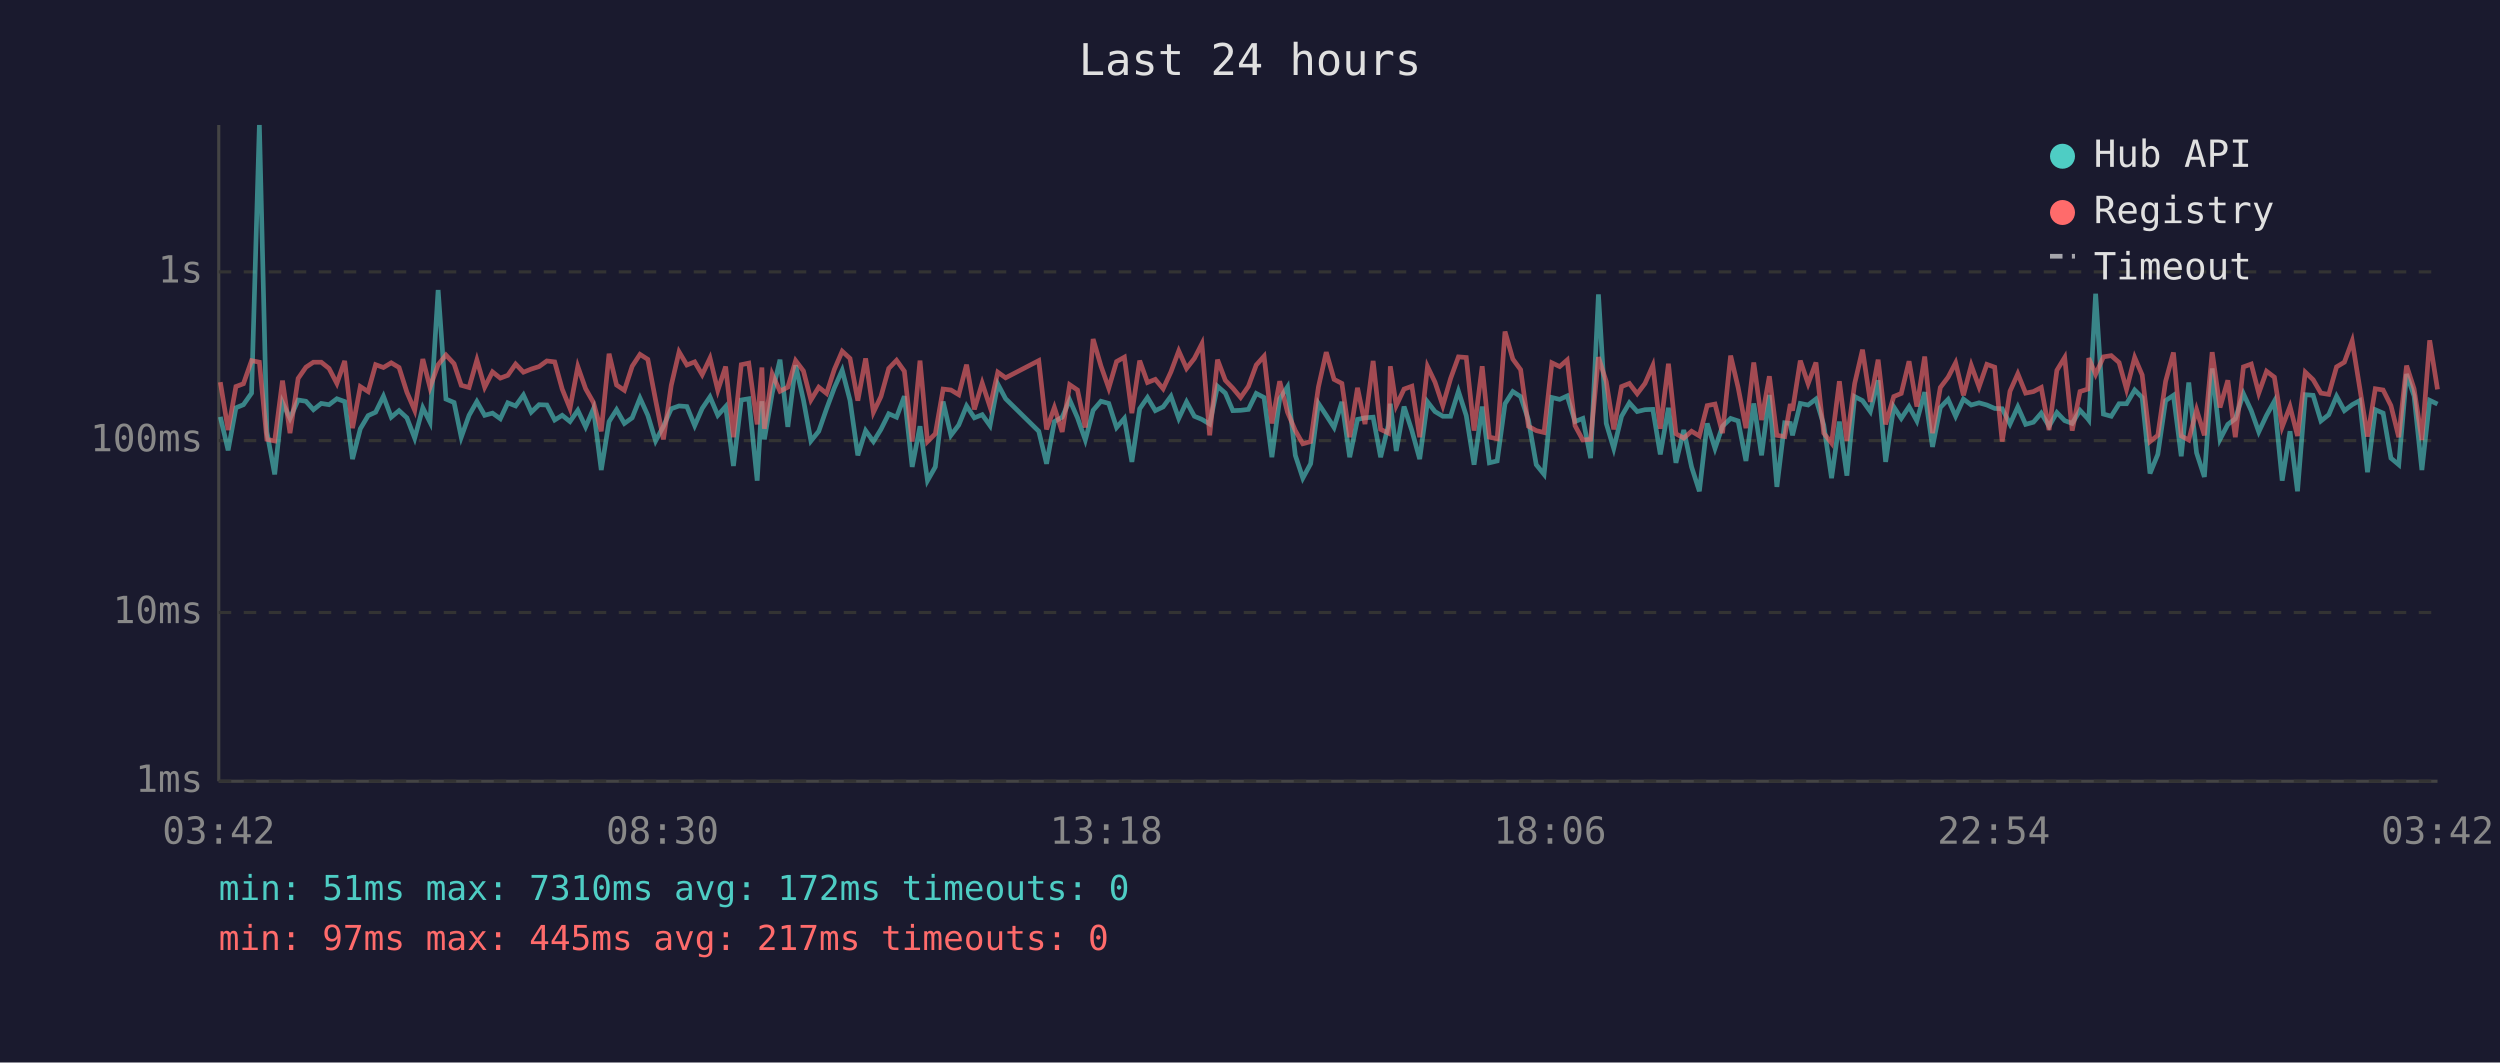
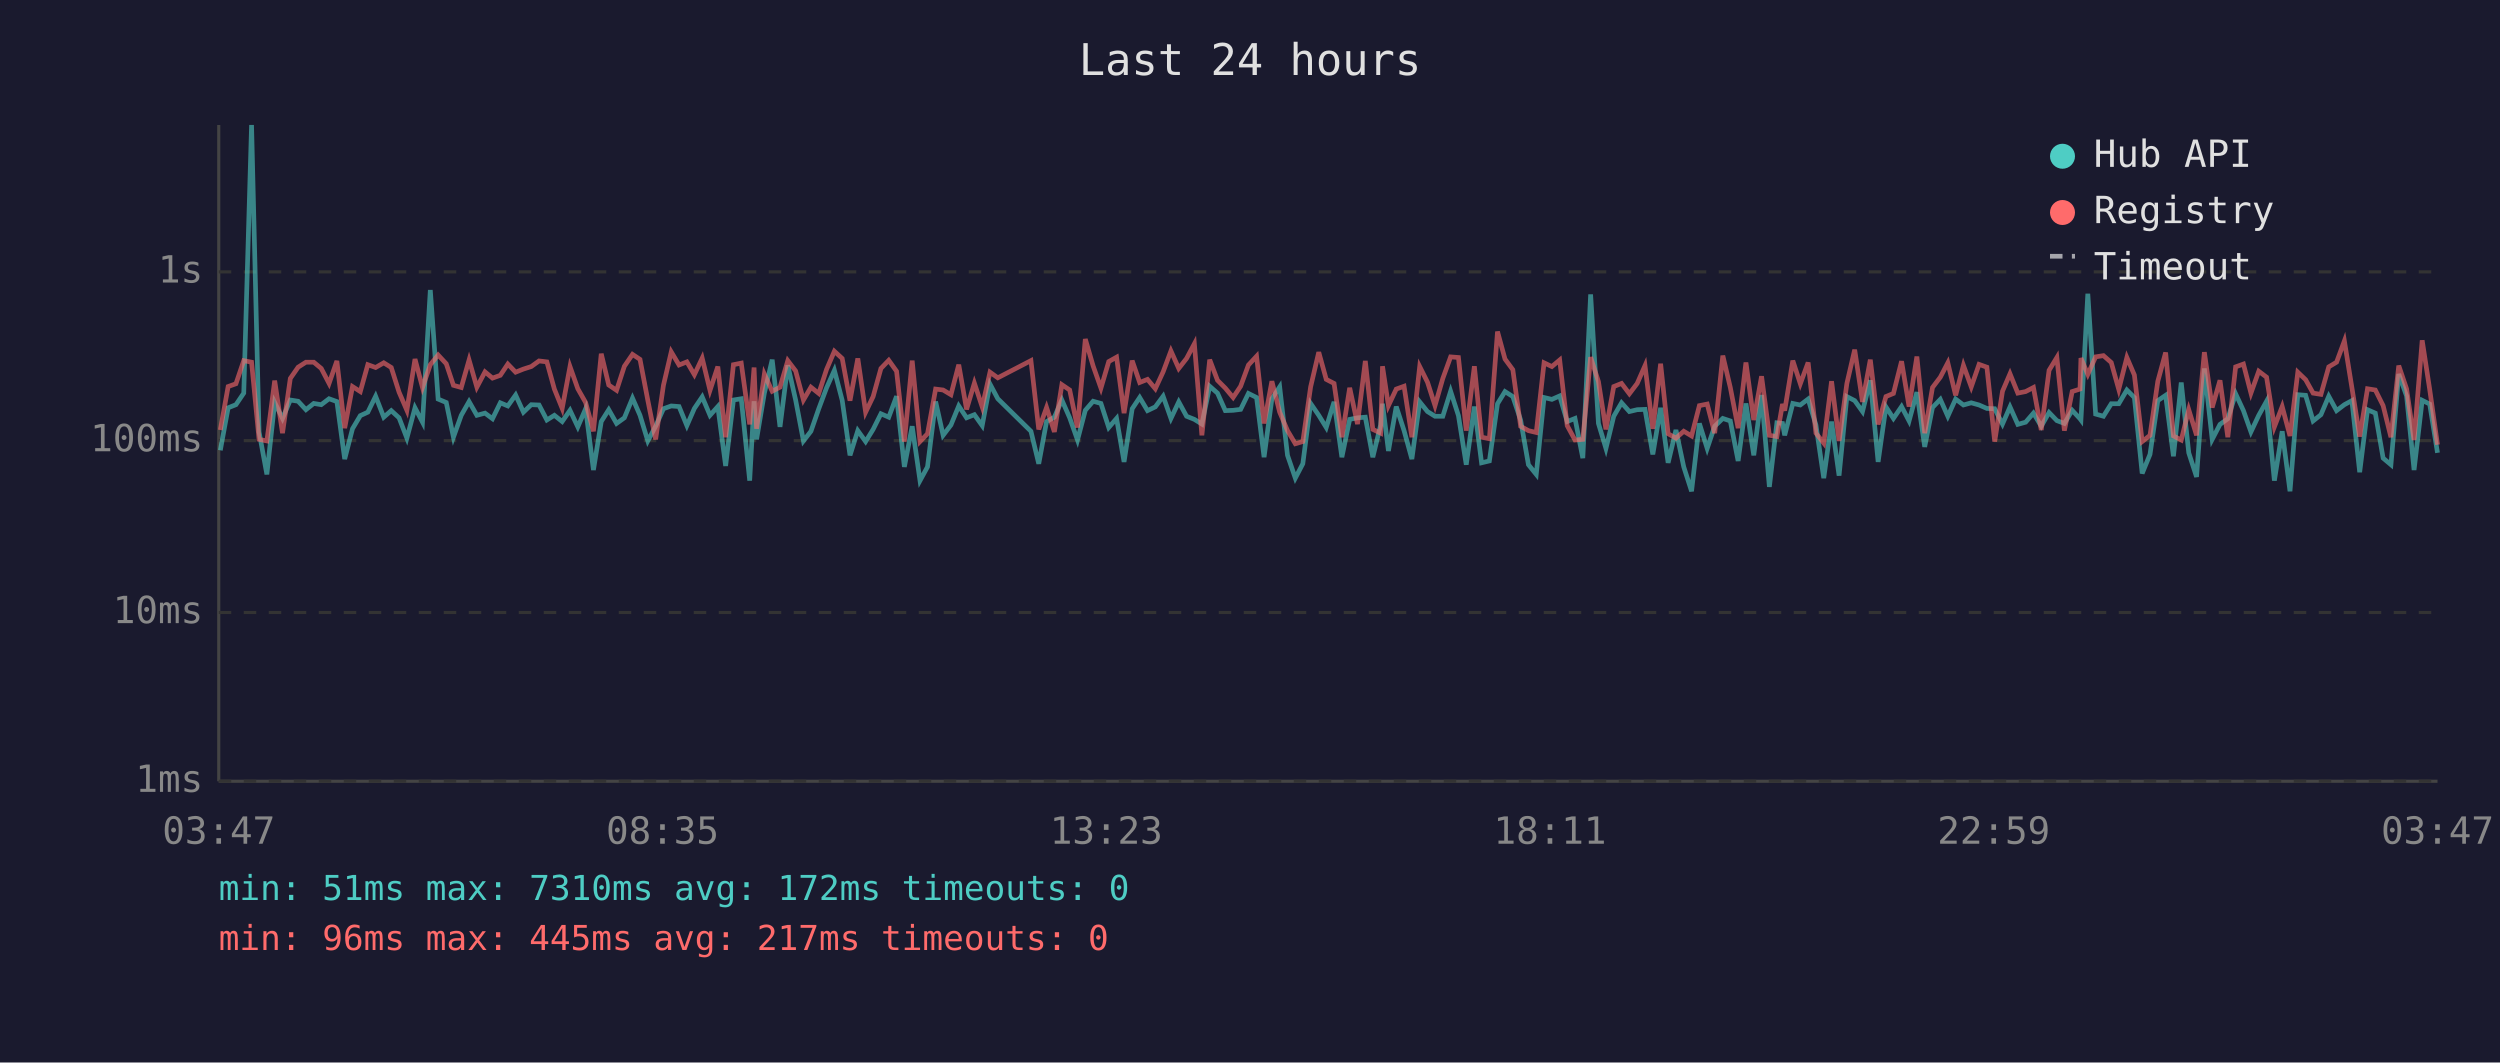
<svg xmlns="http://www.w3.org/2000/svg" viewBox="0 0 800 340" font-family="monospace" font-size="12">
  <rect width="800" height="340" fill="#1a1a2e" />
  <text x="400" y="24" fill="#e0e0e0" font-size="14" text-anchor="middle">Last 24 hours</text>
  <line x1="70" y1="40" x2="70" y2="250" stroke="#444" stroke-width="1" />
  <line x1="70" y1="250" x2="780" y2="250" stroke="#444" stroke-width="1" />
  <line x1="70" y1="250" x2="780" y2="250" stroke="#333" stroke-width="1" stroke-dasharray="4" />
  <text x="65" y="250" fill="#888" text-anchor="end" dominant-baseline="middle">1ms</text>
  <line x1="70" y1="196" x2="780" y2="196" stroke="#333" stroke-width="1" stroke-dasharray="4" />
  <text x="65" y="196" fill="#888" text-anchor="end" dominant-baseline="middle">10ms</text>
  <line x1="70" y1="141" x2="780" y2="141" stroke="#333" stroke-width="1" stroke-dasharray="4" />
  <text x="65" y="141" fill="#888" text-anchor="end" dominant-baseline="middle">100ms</text>
  <line x1="70" y1="87" x2="780" y2="87" stroke="#333" stroke-width="1" stroke-dasharray="4" />
  <text x="65" y="87" fill="#888" text-anchor="end" dominant-baseline="middle">1s</text>
-   <text x="70" y="270" fill="#888" text-anchor="middle">03:42</text>
-   <text x="212" y="270" fill="#888" text-anchor="middle">08:30</text>
-   <text x="354" y="270" fill="#888" text-anchor="middle">13:18</text>
-   <text x="496" y="270" fill="#888" text-anchor="middle">18:06</text>
-   <text x="638" y="270" fill="#888" text-anchor="middle">22:54</text>
-   <text x="780" y="270" fill="#888" text-anchor="middle">03:42</text>
-   <polyline points="70.5,133.4 73.0,144.1 75.5,130.5 77.9,129.5 80.5,125.8 83.0,40.0 85.4,138.2 87.9,151.8 90.4,128.8 92.8,133.9 95.4,128.0 97.9,128.4 100.3,131.1 102.8,129.1 105.3,129.5 107.8,127.6 110.3,128.5 112.8,146.9 115.3,137.2 117.8,133.0 120.2,131.9 122.7,126.8 125.2,133.5 127.7,131.4 130.2,133.7 132.7,140.2 135.3,130.5 137.6,135.1 140.2,92.8 142.7,127.7 145.3,128.8 147.6,139.9 150.1,132.9 152.6,128.5 155.1,132.9 157.6,132.2 160.1,134.0 162.5,128.9 165.0,129.9 167.5,126.4 170.0,131.9 172.5,129.5 175.0,129.6 177.5,134.4 179.9,132.9 182.4,134.9 184.9,131.3 187.4,136.6 189.9,130.8 192.4,150.4 194.9,134.9 197.3,131.1 199.8,135.5 202.3,133.7 204.8,127.4 207.3,132.9 209.8,141.1 212.3,136.4 214.8,130.8 217.3,129.9 219.8,130.1 222.3,136.2 224.7,130.7 227.2,127.0 229.7,132.9 232.2,130.1 234.7,149.1 237.2,128.0 239.6,127.6 242.3,153.8 243.8,128.4 244.6,140.6 247.1,125.8 249.6,115.1 252.1,136.6 254.6,116.9 257.1,128.0 259.5,141.1 262.0,138.0 264.5,130.8 267.0,124.1 269.5,118.5 272.0,128.1 274.5,145.7 277.0,137.8 279.5,141.3 281.9,137.4 284.4,132.4 286.9,133.5 289.4,126.8 291.9,149.4 294.4,136.4 296.8,153.8 299.3,149.4 301.8,128.5 304.3,139.3 306.8,136.0 309.3,129.9 311.8,133.7 314.3,132.7 316.8,136.2 319.3,122.9 321.8,127.6 332.4,138.0 334.9,148.4 337.4,134.9 339.9,133.5 342.3,128.0 344.8,133.7 347.3,140.8 349.8,131.3 352.3,128.4 354.8,129.1 357.3,136.8 359.8,133.9 362.2,147.8 364.7,130.8 367.2,127.2 369.7,131.4 372.2,130.2 374.7,126.8 377.2,133.9 379.7,128.6 382.2,133.2 384.6,134.2 387.1,135.7 389.6,123.6 392.1,125.8 394.5,131.4 397.0,131.3 399.5,131.0 402.0,125.9 404.5,127.2 407.0,146.3 409.5,127.6 412.0,123.8 414.5,145.7 416.9,153.0 419.4,148.4 421.9,129.1 424.4,132.9 426.9,136.8 429.4,128.6 431.9,146.3 434.4,134.2 436.8,133.7 439.4,133.5 441.8,146.3 444.3,136.0 444.9,129.2 446.8,144.3 449.3,130.1 451.8,137.8 454.3,146.9 456.8,128.6 459.2,131.7 461.7,133.2 464.2,133.2 466.7,125.2 469.2,133.0 471.7,148.7 474.3,130.1 476.6,148.1 479.1,147.5 481.6,129.2 484.1,125.3 486.6,126.9 489.1,134.4 491.6,148.7 494.1,151.8 496.6,127.2 499.1,127.8 501.5,126.7 504.0,134.9 506.5,133.9 509.0,146.6 511.5,94.2 514.0,135.5 516.4,143.5 518.9,133.2 521.4,128.9 523.9,131.7 526.4,131.1 528.9,131.0 531.3,145.4 533.9,130.5 536.3,148.1 538.8,137.6 541.3,149.4 543.8,157.2 546.3,135.5 548.8,143.5 551.2,136.4 553.8,133.9 556.2,134.7 558.7,147.5 561.2,129.1 563.7,145.7 566.2,126.4 568.6,155.8 571.1,135.3 572.9,135.5 573.6,139.3 576.1,129.1 578.6,129.6 581.1,127.7 583.6,136.0 586.1,153.0 588.6,134.9 591.0,152.2 593.5,126.9 596.0,128.2 598.5,131.7 601.0,121.7 603.4,147.8 606.0,130.2 608.4,133.9 610.9,130.1 613.4,134.7 615.9,125.5 618.4,143.0 620.9,130.4 623.4,127.8 625.8,133.2 628.3,127.7 630.8,129.6 633.3,128.9 635.8,129.6 638.3,130.7 640.7,130.8 643.2,135.7 645.7,130.2 648.2,135.8 650.7,135.1 653.2,132.2 655.7,136.4 658.2,132.0 660.7,134.6 663.1,135.5 665.6,131.3 668.1,134.0 668.4,134.4 670.6,94.0 673.1,132.5 675.6,133.2 678.1,129.2 680.5,129.2 683.1,124.8 685.5,127.2 688.0,151.5 690.5,145.4 693.0,128.2 695.5,126.5 698.0,146.0 700.4,122.4 702.9,144.9 705.4,152.6 707.9,117.9 710.4,140.6 712.9,135.8 715.3,134.0 717.9,126.0 720.4,131.4 722.8,138.2 725.3,132.9 727.8,128.4 730.3,153.8 732.8,138.0 735.2,157.2 737.7,126.3 740.2,126.5 742.7,134.7 745.2,132.7 747.7,126.8 750.2,131.4 752.7,129.5 755.1,128.2 757.6,151.1 760.1,131.1 762.6,132.2 765.1,146.6 767.6,148.7 770.1,119.7 772.5,126.7 775.0,150.4 777.5,128.1 780.0,129.3" fill="none" stroke="#4ecdc4" stroke-width="1.5" opacity="0.6" />
-   <polyline points="70.5,122.3 73.0,137.6 75.5,123.7 77.9,122.8 80.5,115.4 83.0,115.9 85.4,140.6 87.9,141.1 90.4,121.8 92.8,138.6 95.4,121.1 97.9,117.5 100.3,115.9 102.8,115.9 105.3,117.9 107.8,122.7 110.3,115.5 112.8,137.0 115.3,123.7 117.8,125.3 120.2,116.7 122.7,117.6 125.2,116.1 127.7,117.6 130.2,125.5 132.7,131.3 135.3,114.9 137.6,124.0 140.2,116.7 142.7,113.6 145.3,116.4 147.6,123.3 150.1,124.0 152.6,115.2 155.1,123.9 157.6,119.0 160.1,121.0 162.5,120.1 165.0,116.5 167.5,119.1 170.0,118.1 172.5,117.3 175.0,115.5 177.5,115.8 179.9,124.5 182.4,130.7 184.9,117.3 187.4,124.4 189.9,128.8 192.4,138.0 194.9,113.2 197.3,123.2 199.8,124.9 202.3,117.2 204.8,113.4 207.3,115.0 209.8,128.1 212.3,140.6 214.8,123.3 217.3,112.6 219.8,116.8 222.3,115.8 224.7,119.9 227.2,114.6 229.7,124.9 232.2,117.3 234.7,139.9 237.2,116.7 239.6,116.2 242.3,135.8 243.8,117.6 244.6,137.2 247.1,119.7 249.6,125.2 252.1,123.9 254.6,115.4 257.1,118.7 259.5,128.0 262.0,123.9 264.5,125.9 267.0,118.2 269.5,112.4 272.0,114.7 274.5,128.2 277.0,114.7 279.5,131.9 281.9,126.9 284.4,117.9 286.9,115.3 289.4,118.8 291.9,141.3 294.4,115.4 296.8,141.3 299.3,138.8 301.8,124.5 304.3,124.8 306.8,126.3 309.3,116.7 311.8,131.0 314.3,122.6 316.8,130.2 319.3,119.1 321.8,120.9 332.4,115.4 334.9,137.4 337.4,130.4 339.9,138.2 342.3,123.1 344.8,124.8 347.3,136.8 349.8,108.5 352.3,117.1 354.8,124.2 357.3,115.7 359.8,114.3 362.2,132.2 364.7,115.4 367.2,122.4 369.7,121.4 372.2,124.4 374.7,119.0 377.2,112.3 379.7,117.9 382.2,114.7 384.6,110.0 387.1,139.3 389.6,115.1 392.1,121.7 394.5,124.2 397.0,127.2 399.5,123.6 402.0,116.8 404.5,114.0 407.0,135.5 409.5,122.0 412.0,131.9 414.5,137.8 416.9,142.0 419.4,141.3 421.9,123.8 424.4,112.7 426.9,121.4 429.4,122.7 431.9,139.9 434.4,124.1 436.8,135.7 439.4,115.5 441.8,137.4 444.3,138.6 444.9,117.2 446.8,129.8 449.3,124.5 451.8,123.6 454.3,139.9 456.8,117.3 459.2,122.3 461.7,129.8 464.2,121.1 466.7,114.2 469.2,114.4 471.7,137.8 474.3,117.2 476.6,139.9 479.1,140.4 481.6,106.1 484.1,114.9 486.6,118.3 489.1,136.4 491.6,137.8 494.1,138.4 496.6,116.1 499.1,117.3 501.5,115.2 504.0,136.2 506.5,140.8 509.0,140.6 511.5,114.3 514.0,122.1 516.4,137.4 518.9,123.7 521.4,122.7 523.9,126.0 526.4,122.7 528.9,117.0 531.3,137.2 533.9,116.4 536.3,138.8 538.8,140.2 541.3,138.0 543.8,139.5 546.3,129.8 548.8,129.3 551.2,138.6 553.8,113.8 556.2,124.0 558.7,137.0 561.2,116.0 563.7,134.4 566.2,120.4 568.6,139.3 571.1,139.7 572.9,129.3 573.6,131.4 576.1,115.4 578.6,122.8 581.1,116.0 583.6,138.6 586.1,141.8 588.6,122.0 591.0,141.1 593.5,122.7 596.0,111.9 598.5,128.6 601.0,115.1 603.4,135.8 606.0,126.9 608.4,125.9 610.9,115.6 613.4,130.1 615.9,114.1 618.4,138.6 620.9,124.0 623.4,120.7 625.8,116.1 628.3,126.5 630.8,116.9 633.3,123.8 635.8,116.6 638.3,117.5 640.7,141.3 643.2,125.2 645.7,119.6 648.2,125.8 650.7,125.3 653.2,124.0 655.7,137.6 658.2,118.5 660.7,114.4 663.1,137.8 665.6,125.3 668.1,124.5 668.4,114.6 670.6,119.8 673.1,114.2 675.6,113.8 678.1,116.0 680.5,124.6 683.1,114.4 685.5,120.0 688.0,141.3 690.5,139.3 693.0,122.0 695.5,112.8 698.0,139.5 700.4,140.8 702.9,131.1 705.4,139.3 707.9,112.7 710.4,130.4 712.9,121.7 715.3,139.9 717.9,117.4 720.4,116.5 722.8,125.8 725.3,118.8 727.8,120.7 730.3,136.6 732.8,130.1 735.2,139.5 737.7,119.1 740.2,121.5 742.7,125.8 745.2,126.2 747.7,117.4 750.2,115.9 752.7,109.1 755.1,124.0 757.6,139.7 760.1,124.4 762.6,124.8 765.1,129.8 767.6,139.9 770.1,117.0 772.5,124.4 775.0,140.8 777.5,108.9 780.0,124.6" fill="none" stroke="#ff6b6b" stroke-width="1.5" opacity="0.6" />
+   <text x="70" y="270" fill="#888" text-anchor="middle">03:47</text>
+   <text x="212" y="270" fill="#888" text-anchor="middle">08:35</text>
+   <text x="354" y="270" fill="#888" text-anchor="middle">13:23</text>
+   <text x="496" y="270" fill="#888" text-anchor="middle">18:11</text>
+   <text x="638" y="270" fill="#888" text-anchor="middle">22:59</text>
+   <text x="780" y="270" fill="#888" text-anchor="middle">03:47</text>
+   <polyline points="70.5,144.1 73.0,130.5 75.5,129.5 78.0,125.8 80.5,40.0 82.9,138.2 85.4,151.8 87.9,128.8 90.4,133.9 92.9,128.0 95.4,128.4 97.9,131.1 100.4,129.1 102.8,129.5 105.3,127.6 107.8,128.5 110.3,146.9 112.8,137.2 115.3,133.0 117.7,131.9 120.2,126.8 122.8,133.5 125.2,131.4 127.7,133.7 130.2,140.2 132.8,130.5 135.2,135.1 137.7,92.8 140.2,127.7 142.8,128.8 145.1,139.9 147.6,132.9 150.1,128.5 152.6,132.9 155.2,132.2 157.6,134.0 160.1,128.9 162.5,129.9 165.0,126.4 167.5,131.9 170.0,129.5 172.5,129.6 175.0,134.4 177.4,132.9 179.9,134.9 182.4,131.3 184.9,136.6 187.4,130.8 189.9,150.4 192.4,134.9 194.8,131.1 197.3,135.5 199.8,133.7 202.4,127.4 204.8,132.9 207.3,141.1 209.8,136.4 212.3,130.8 214.8,129.9 217.3,130.1 219.8,136.2 222.2,130.7 224.7,127.0 227.2,132.9 229.7,130.1 232.2,149.1 234.7,128.0 237.2,127.6 239.9,153.8 241.3,128.4 242.1,140.6 244.6,125.8 247.1,115.1 249.6,136.6 252.1,116.9 254.6,128.0 257.1,141.1 259.5,138.0 262.0,130.8 264.5,124.1 267.0,118.5 269.5,128.1 272.0,145.7 274.5,137.8 277.0,141.3 279.4,137.4 281.9,132.4 284.4,133.5 286.9,126.8 289.4,149.4 291.9,136.4 294.4,153.8 296.8,149.4 299.4,128.5 301.8,139.3 304.3,136.0 306.8,129.9 309.3,133.7 311.8,132.7 314.3,136.2 316.8,122.9 319.3,127.6 329.9,138.0 332.4,148.4 334.9,134.9 337.4,133.5 339.8,128.0 342.3,133.7 344.8,140.8 347.3,131.3 349.8,128.4 352.3,129.1 354.8,136.8 357.3,133.9 359.7,147.8 362.3,130.8 364.7,127.2 367.2,131.4 369.7,130.2 372.2,126.8 374.7,133.9 377.2,128.6 379.7,133.2 382.2,134.2 384.6,135.7 387.1,123.6 389.6,125.8 392.1,131.4 394.6,131.3 397.0,131.0 399.5,125.9 402.1,127.2 404.5,146.3 407.0,127.6 409.5,123.8 412.0,145.7 414.5,153.0 416.9,148.4 419.4,129.1 422.0,132.9 424.4,136.8 426.9,128.6 429.4,146.3 431.9,134.2 434.4,133.7 436.9,133.5 439.3,146.3 441.8,136.0 442.4,129.2 444.3,144.3 446.8,130.1 449.3,137.8 451.8,146.9 454.3,128.6 456.8,131.7 459.2,133.2 461.7,133.2 464.2,125.2 466.7,133.0 469.2,148.7 471.8,130.1 474.1,148.1 476.6,147.5 479.2,129.2 481.6,125.3 484.1,126.9 486.6,134.4 489.1,148.7 491.6,151.8 494.1,127.2 496.6,127.8 499.1,126.7 501.5,134.9 504.0,133.9 506.5,146.6 509.0,94.2 511.5,135.5 513.9,143.5 516.4,133.2 518.9,128.9 521.4,131.7 523.9,131.1 526.4,131.0 528.9,145.4 531.4,130.5 533.8,148.1 536.3,137.6 538.8,149.4 541.3,157.2 543.8,135.5 546.3,143.5 548.7,136.4 551.3,133.9 553.7,134.7 556.2,147.5 558.7,129.1 561.2,145.7 563.7,126.4 566.2,155.8 568.6,135.3 570.4,135.5 571.1,139.3 573.7,129.1 576.1,129.6 578.6,127.7 581.1,136.0 583.6,153.0 586.1,134.9 588.5,152.2 591.0,126.9 593.5,128.2 596.0,131.7 598.5,121.7 601.0,147.8 603.5,130.2 605.9,133.9 608.5,130.1 610.9,134.7 613.4,125.5 615.9,143.0 618.4,130.4 620.9,127.8 623.3,133.2 625.8,127.7 628.3,129.6 630.8,128.9 633.3,129.6 635.8,130.7 638.3,130.8 640.8,135.7 643.2,130.2 645.7,135.8 648.2,135.1 650.7,132.2 653.2,136.4 655.7,132.0 658.2,134.6 660.6,135.5 663.1,131.3 665.6,134.0 665.9,134.4 668.1,94.0 670.6,132.5 673.1,133.2 675.6,129.2 678.0,129.2 680.6,124.8 683.0,127.2 685.5,151.5 688.0,145.4 690.5,128.2 693.0,126.5 695.5,146.0 698.0,122.4 700.4,144.9 702.9,152.6 705.4,117.9 707.9,140.6 710.4,135.8 712.9,134.0 715.4,126.0 717.9,131.4 720.3,138.2 722.8,132.9 725.3,128.4 727.8,153.8 730.3,138.0 732.8,157.2 735.3,126.3 737.8,126.5 740.2,134.7 742.7,132.7 745.2,126.8 747.7,131.4 750.2,129.5 752.6,128.2 755.1,151.1 757.6,131.1 760.1,132.2 762.6,146.6 765.1,148.7 767.6,119.7 770.1,126.7 772.5,150.4 775.1,128.1 777.5,129.3 780.0,144.9" fill="none" stroke="#4ecdc4" stroke-width="1.5" opacity="0.6" />
+   <polyline points="70.5,137.6 73.0,123.7 75.5,122.8 78.0,115.4 80.5,115.9 82.9,140.6 85.4,141.1 87.9,121.8 90.4,138.6 92.9,121.1 95.4,117.5 97.9,115.9 100.4,115.9 102.8,117.9 105.3,122.7 107.8,115.5 110.3,137.0 112.8,123.7 115.3,125.3 117.7,116.7 120.2,117.6 122.8,116.1 125.2,117.6 127.7,125.5 130.2,131.3 132.8,114.9 135.2,124.0 137.7,116.7 140.2,113.6 142.8,116.4 145.1,123.3 147.6,124.0 150.1,115.2 152.6,123.9 155.2,119.0 157.6,121.0 160.1,120.1 162.5,116.5 165.0,119.1 167.5,118.1 170.0,117.3 172.5,115.5 175.0,115.8 177.4,124.5 179.9,130.7 182.4,117.3 184.9,124.4 187.4,128.8 189.9,138.0 192.4,113.2 194.8,123.2 197.3,124.9 199.8,117.2 202.4,113.4 204.8,115.0 207.3,128.1 209.8,140.6 212.3,123.3 214.8,112.6 217.3,116.8 219.8,115.8 222.2,119.9 224.7,114.6 227.2,124.9 229.7,117.3 232.2,139.9 234.7,116.7 237.2,116.2 239.9,135.8 241.3,117.6 242.1,137.2 244.6,119.7 247.1,125.2 249.6,123.9 252.1,115.4 254.6,118.7 257.1,128.0 259.5,123.9 262.0,125.9 264.5,118.2 267.0,112.4 269.5,114.7 272.0,128.2 274.5,114.7 277.0,131.9 279.4,126.9 281.9,117.9 284.4,115.3 286.9,118.8 289.4,141.3 291.9,115.4 294.4,141.3 296.8,138.8 299.4,124.5 301.8,124.8 304.3,126.3 306.8,116.7 309.3,131.0 311.8,122.6 314.3,130.2 316.8,119.1 319.3,120.9 329.9,115.4 332.4,137.4 334.9,130.4 337.4,138.2 339.8,123.1 342.3,124.8 344.8,136.8 347.3,108.5 349.8,117.1 352.3,124.2 354.8,115.7 357.3,114.3 359.7,132.2 362.3,115.4 364.7,122.4 367.2,121.4 369.7,124.4 372.2,119.0 374.7,112.3 377.2,117.9 379.7,114.7 382.2,110.0 384.6,139.3 387.1,115.1 389.6,121.7 392.1,124.2 394.6,127.2 397.0,123.6 399.5,116.8 402.1,114.0 404.5,135.5 407.0,122.0 409.5,131.9 412.0,137.8 414.5,142.0 416.9,141.3 419.4,123.8 422.0,112.7 424.4,121.4 426.9,122.7 429.4,139.9 431.9,124.1 434.4,135.7 436.9,115.5 439.3,137.4 441.8,138.6 442.4,117.2 444.3,129.8 446.8,124.5 449.3,123.6 451.8,139.9 454.3,117.3 456.8,122.3 459.2,129.8 461.7,121.1 464.2,114.2 466.7,114.4 469.2,137.8 471.8,117.2 474.1,139.9 476.6,140.4 479.2,106.1 481.6,114.9 484.1,118.3 486.6,136.4 489.1,137.8 491.6,138.4 494.1,116.1 496.6,117.3 499.1,115.2 501.5,136.2 504.0,140.8 506.5,140.6 509.0,114.3 511.5,122.1 513.9,137.4 516.4,123.7 518.9,122.7 521.4,126.0 523.9,122.7 526.4,117.0 528.9,137.2 531.4,116.4 533.8,138.8 536.3,140.2 538.8,138.0 541.3,139.5 543.8,129.8 546.3,129.3 548.7,138.6 551.3,113.8 553.7,124.0 556.2,137.0 558.7,116.0 561.2,134.4 563.7,120.4 566.2,139.3 568.6,139.7 570.4,129.3 571.1,131.4 573.7,115.4 576.1,122.8 578.6,116.0 581.1,138.6 583.6,141.8 586.1,122.0 588.5,141.1 591.0,122.7 593.5,111.9 596.0,128.6 598.5,115.1 601.0,135.8 603.5,126.9 605.9,125.9 608.5,115.6 610.9,130.1 613.4,114.1 615.9,138.6 618.4,124.0 620.9,120.7 623.3,116.1 625.8,126.5 628.3,116.9 630.8,123.8 633.3,116.6 635.8,117.5 638.3,141.3 640.8,125.2 643.2,119.6 645.7,125.8 648.2,125.3 650.7,124.0 653.2,137.6 655.7,118.5 658.2,114.4 660.6,137.8 663.1,125.3 665.6,124.5 665.9,114.6 668.1,119.8 670.6,114.2 673.1,113.8 675.6,116.0 678.0,124.6 680.6,114.4 683.0,120.0 685.5,141.3 688.0,139.3 690.5,122.0 693.0,112.8 695.5,139.5 698.0,140.8 700.4,131.1 702.9,139.3 705.4,112.7 707.9,130.4 710.4,121.7 712.9,139.9 715.4,117.4 717.9,116.5 720.3,125.8 722.8,118.8 725.3,120.7 727.8,136.6 730.3,130.1 732.8,139.5 735.3,119.1 737.8,121.5 740.2,125.8 742.7,126.2 745.2,117.4 747.7,115.9 750.2,109.1 752.6,124.0 755.1,139.7 757.6,124.4 760.1,124.8 762.6,129.8 765.1,139.9 767.6,117.0 770.1,124.4 772.5,140.8 775.1,108.9 777.5,124.6 780.0,142.3" fill="none" stroke="#ff6b6b" stroke-width="1.5" opacity="0.6" />
  <circle cx="660" cy="50" r="4" fill="#4ecdc4" />
  <text x="670" y="50" fill="#e0e0e0" dominant-baseline="middle">Hub API</text>
  <circle cx="660" cy="68" r="4" fill="#ff6b6b" />
  <text x="670" y="68" fill="#e0e0e0" dominant-baseline="middle">Registry</text>
  <line x1="656" y1="82" x2="664" y2="82" stroke="#e0e0e0" stroke-width="1.5" stroke-dasharray="4,3" opacity="0.7" />
  <text x="670" y="86" fill="#e0e0e0" dominant-baseline="middle">Timeout</text>
  <text x="70" y="288" fill="#4ecdc4" font-size="11">min: 51ms  max: 7310ms  avg: 172ms  timeouts: 0</text>
-   <text x="70" y="304" fill="#ff6b6b" font-size="11">min: 97ms  max: 445ms  avg: 217ms  timeouts: 0</text>
+   <text x="70" y="304" fill="#ff6b6b" font-size="11">min: 96ms  max: 445ms  avg: 217ms  timeouts: 0</text>
</svg>
